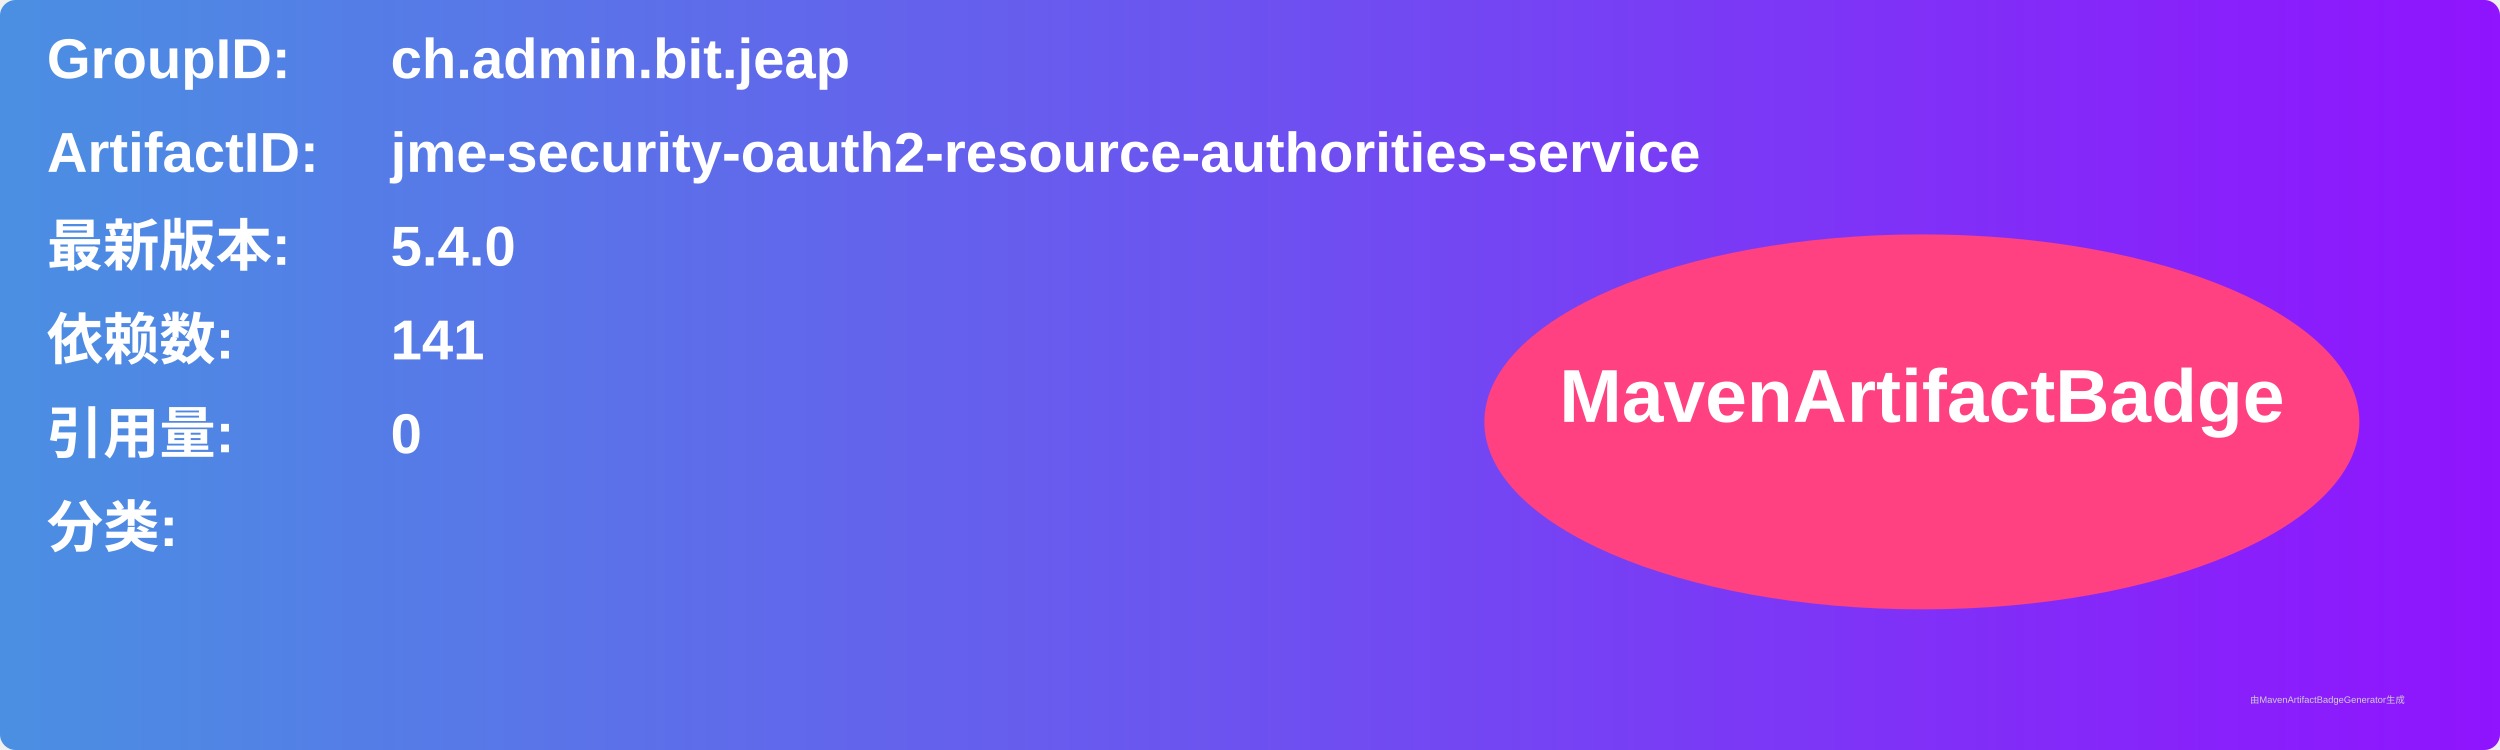
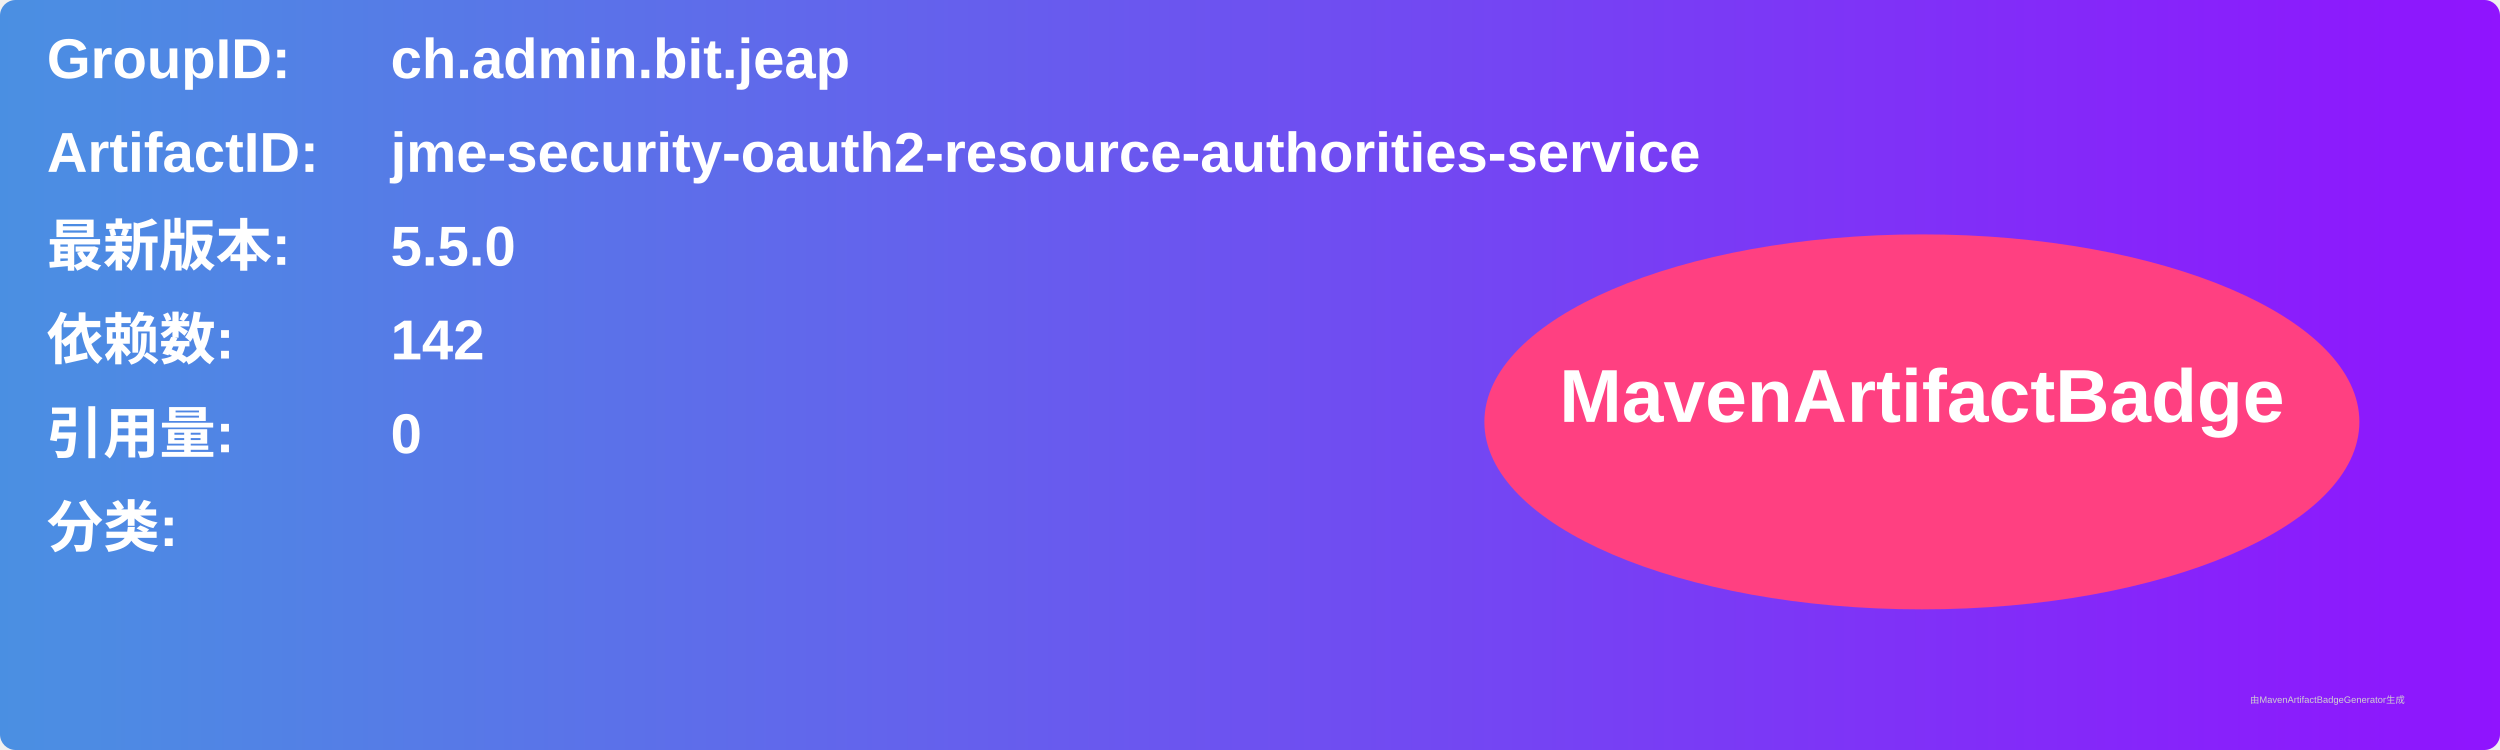
<svg xmlns="http://www.w3.org/2000/svg" width="800" height="240" viewBox="0 0 800 240">
  <linearGradient id="grad" x1="0%" y1="0%" x2="100%" y2="0%">
    <stop offset="0%" stop-color="#4a90e2" />
    <stop offset="100%" stop-color="#9013fe" />
  </linearGradient>
  <rect width="100%" height="100%" rx="5" ry="5" fill="url(#grad)" />
  <g transform="translate(15, 15)">
    <text x="0" y="10" font-family="Arial" font-size="18" fill="white" font-weight="bold" width="260">GroupID:</text>
    <text x="110" y="10" font-family="Arial" font-size="18" fill="white" font-weight="bold" width="460">ch.admin.bit.jeap</text>
    <text x="0" y="40" font-family="Arial" font-size="18" fill="white" font-weight="bold" width="260">ArtifactID:</text>
    <text x="110" y="40" font-family="Arial" font-size="18" fill="white" font-weight="bold" width="460">jme-security-oauth2-resource-authorities-service</text>
    <text x="0" y="70" font-family="Arial" font-size="18" fill="white" font-weight="bold">最新版本:</text>
    <text x="110" y="70" font-family="Arial" font-size="18" fill="white" font-weight="bold">
-       <tspan font-weight="bold">5.4.0</tspan>
+       <tspan font-weight="bold">5.5.0</tspan>
    </text>
    <text x="0" y="100" font-family="Arial" font-size="18" fill="white" font-weight="bold">依赖数: </text>
    <text x="110" y="100" font-family="Arial" font-size="18" fill="white">
-       <tspan font-weight="bold">141</tspan>
+       <tspan font-weight="bold">142</tspan>
    </text>
    <text x="0" y="130" font-family="Arial" font-size="18" fill="white" font-weight="bold">引用量: </text>
    <text x="110" y="130" font-family="Arial" font-size="18" fill="white">
      <tspan font-weight="bold">0</tspan>
    </text>
    <text x="0" y="160" font-family="Arial" font-size="18" fill="white" font-weight="bold">分类:</text>
    <text x="10" y="190" font-family="Arial" font-size="10" fill="white">
      <tspan font-weight="bold" />
    </text>
    <ellipse cx="600" cy="120" rx="140" ry="60" fill="#ff4081" />
    <text x="600" y="120" text-anchor="middle" font-family="Arial" font-size="24" fill="white" font-weight="bold">MavenArtifactBadge</text>
  </g>
  <text x="720" y="225" font-family="Arial" font-size="3" fill="#d0d0d0">由MavenArtifactBadgeGenerator生成</text>
</svg>
